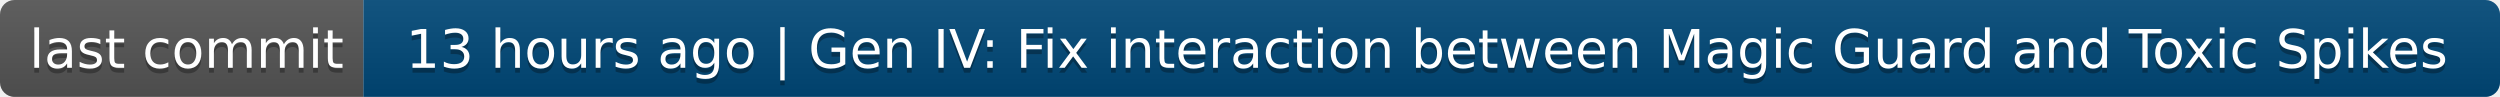
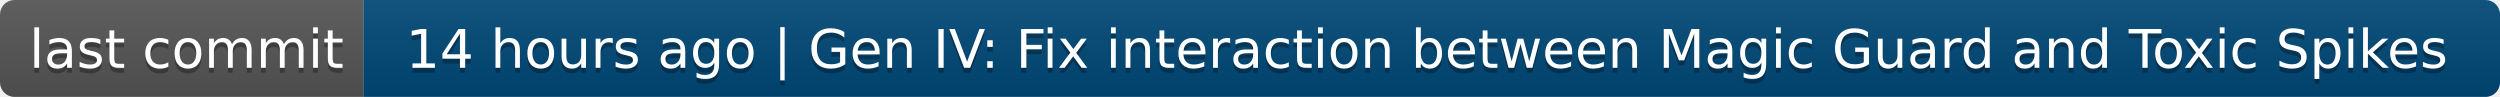
- <svg xmlns="http://www.w3.org/2000/svg" width="516" height="20" role="img" aria-label="last commit: 13 hours ago | Gen IV: Fix interaction between Magic Guard and Toxic Spikes">
+ <svg xmlns="http://www.w3.org/2000/svg" width="516" height="20" role="img" aria-label="last commit: 14 hours ago | Gen IV: Fix interaction between Magic Guard and Toxic Spikes">
  <linearGradient id="s" x2="0" y2="100%">
    <stop offset="0" stop-color="#bbb" stop-opacity=".1" />
    <stop offset="1" stop-opacity=".1" />
  </linearGradient>
  <clipPath id="r">
    <rect width="516" height="20" rx="3" fill="#fff" />
  </clipPath>
  <g clip-path="url(#r)">
    <rect width="75" height="20" fill="#555" />
    <rect x="75" width="441" height="20" fill="#004878" />
    <rect width="516" height="20" fill="url(#s)" />
  </g>
  <g fill="#fff" text-anchor="middle" font-family="Verdana,Geneva,DejaVu Sans,sans-serif" text-rendering="geometricPrecision" font-size="110">
    <text aria-hidden="true" x="385" y="150" fill="#010101" fill-opacity=".3" transform="scale(.1)" textLength="650">last commit</text>
    <text x="385" y="140" transform="scale(.1)" fill="#fff" textLength="650">last commit</text>
-     <text aria-hidden="true" x="2945" y="150" fill="#010101" fill-opacity=".3" transform="scale(.1)" textLength="4310">13 hours ago | Gen IV: Fix interaction between Magic Guard and Toxic Spikes</text>
-     <text x="2945" y="140" transform="scale(.1)" fill="#fff" textLength="4310">13 hours ago | Gen IV: Fix interaction between Magic Guard and Toxic Spikes</text>
+     <text aria-hidden="true" x="2945" y="150" fill="#010101" fill-opacity=".3" transform="scale(.1)" textLength="4310">14 hours ago | Gen IV: Fix interaction between Magic Guard and Toxic Spikes</text>
+     <text x="2945" y="140" transform="scale(.1)" fill="#fff" textLength="4310">14 hours ago | Gen IV: Fix interaction between Magic Guard and Toxic Spikes</text>
  </g>
</svg>
